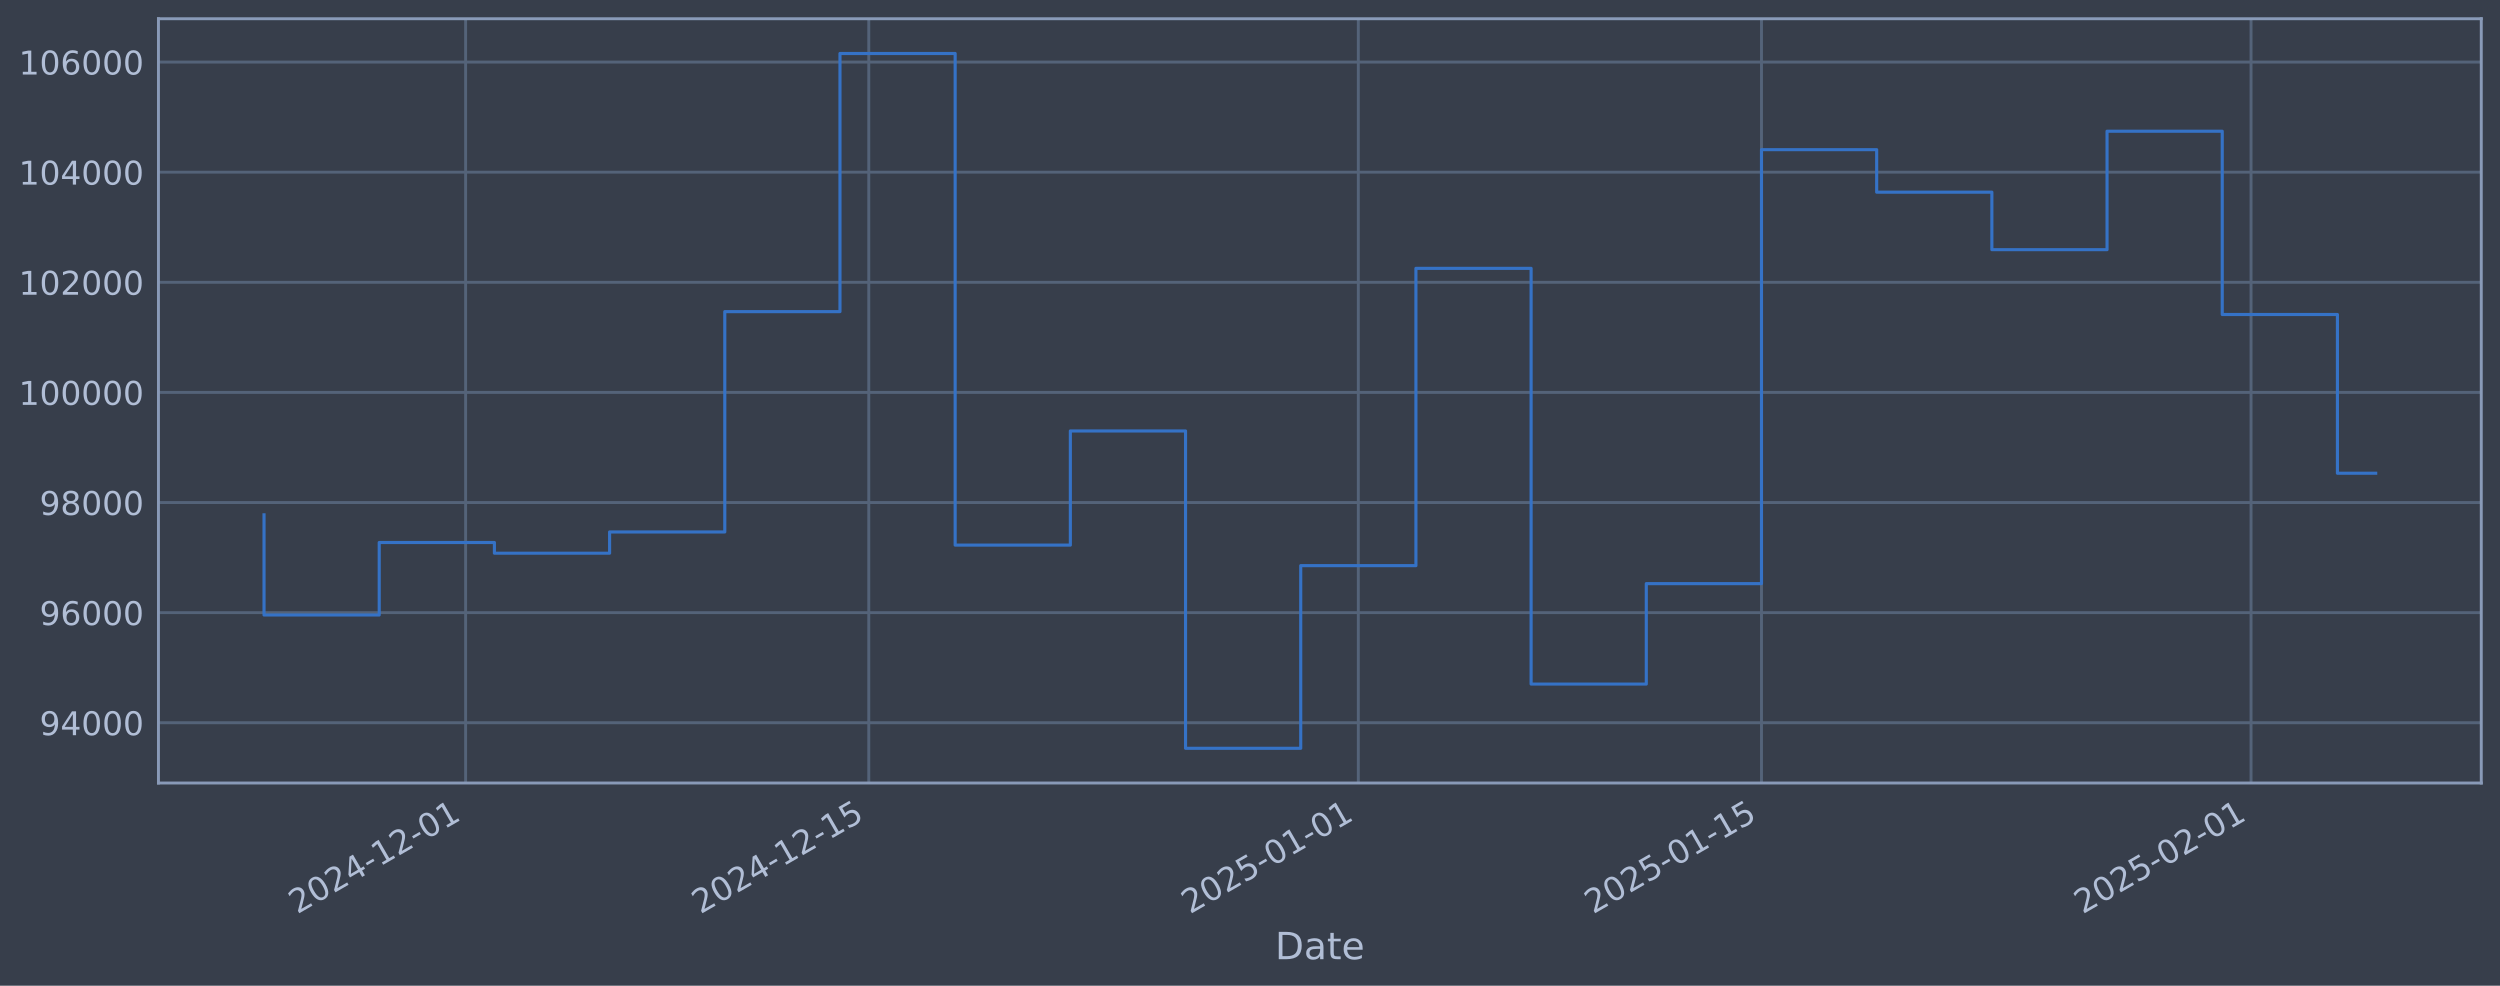
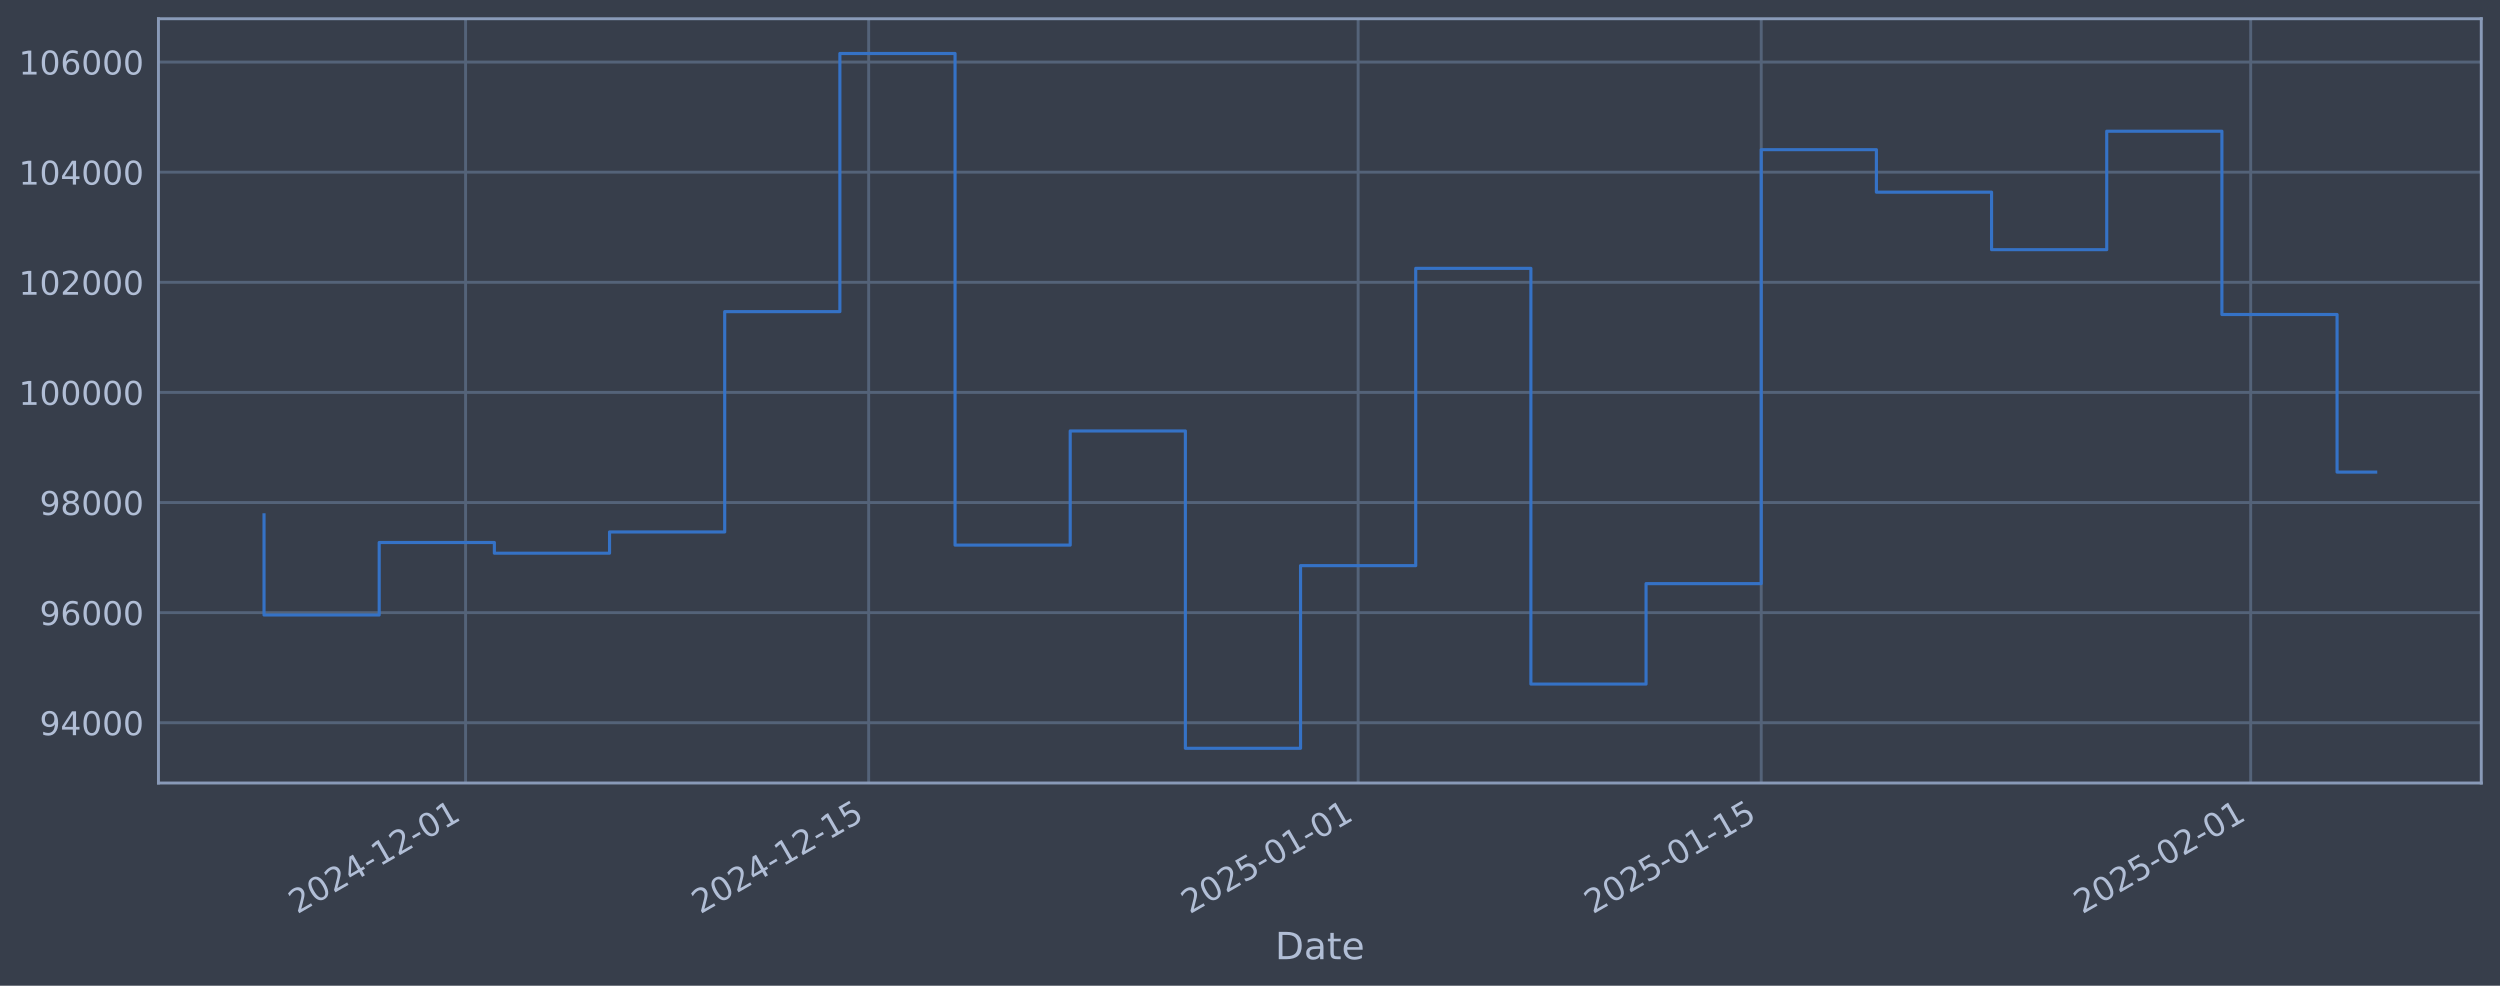
<svg xmlns="http://www.w3.org/2000/svg" xmlns:xlink="http://www.w3.org/1999/xlink" width="960.9pt" height="378.87pt" viewBox="0 0 960.9 378.87" version="1.1">
  <defs>
    <style type="text/css">*{stroke-linejoin: round; stroke-linecap: butt}</style>
  </defs>
  <g id="figure_1">
    <g id="patch_1">
      <path d="M 0 378.87  L 960.9 378.87  L 960.9 0  L 0 0  z " style="fill: #373e4b" />
    </g>
    <g id="axes_1">
      <g id="patch_2">
        <path d="M 60.901 300.96  L 953.701 300.96  L 953.701 7.2  L 60.901 7.2  z " style="fill: #373e4b" />
      </g>
      <g id="matplotlib.axis_1">
        <g id="xtick_1">
          <g id="line2d_1">
-             <path d="M 178.962 300.96  L 178.962 7.2  " clip-path="url(#peeba6cd713)" style="fill: none; stroke: #546379; stroke-width: 1.12; stroke-linecap: square" />
+             <path d="M 178.948 300.96  L 178.948 7.2  " clip-path="url(#pd2075b2f01)" style="fill: none; stroke: #546379; stroke-width: 1.12; stroke-linecap: square" />
          </g>
          <g id="line2d_2" />
          <g id="text_1">
-             <g style="fill: #b1bed6" transform="translate(114.2361 351.4642) rotate(-30) scale(0.126 -0.126)">
+             <g style="fill: #b1bed6" transform="translate(114.2227 351.4642) rotate(-30) scale(0.126 -0.126)">
              <defs>
                <path id="DejaVuSans-32" d="M 1228 531  L 3431 531  L 3431 0  L 469 0  L 469 531  Q 828 903 1448 1529  Q 2069 2156 2228 2338  Q 2531 2678 2651 2914  Q 2772 3150 2772 3378  Q 2772 3750 2511 3984  Q 2250 4219 1831 4219  Q 1534 4219 1204 4116  Q 875 4013 500 3803  L 500 4441  Q 881 4594 1212 4672  Q 1544 4750 1819 4750  Q 2544 4750 2975 4387  Q 3406 4025 3406 3419  Q 3406 3131 3298 2873  Q 3191 2616 2906 2266  Q 2828 2175 2409 1742  Q 1991 1309 1228 531  z " transform="scale(0.015625)" />
                <path id="DejaVuSans-30" d="M 2034 4250  Q 1547 4250 1301 3770  Q 1056 3291 1056 2328  Q 1056 1369 1301 889  Q 1547 409 2034 409  Q 2525 409 2770 889  Q 3016 1369 3016 2328  Q 3016 3291 2770 3770  Q 2525 4250 2034 4250  z M 2034 4750  Q 2819 4750 3233 4129  Q 3647 3509 3647 2328  Q 3647 1150 3233 529  Q 2819 -91 2034 -91  Q 1250 -91 836 529  Q 422 1150 422 2328  Q 422 3509 836 4129  Q 1250 4750 2034 4750  z " transform="scale(0.015625)" />
                <path id="DejaVuSans-34" d="M 2419 4116  L 825 1625  L 2419 1625  L 2419 4116  z M 2253 4666  L 3047 4666  L 3047 1625  L 3713 1625  L 3713 1100  L 3047 1100  L 3047 0  L 2419 0  L 2419 1100  L 313 1100  L 313 1709  L 2253 4666  z " transform="scale(0.015625)" />
                <path id="DejaVuSans-2d" d="M 313 2009  L 1997 2009  L 1997 1497  L 313 1497  L 313 2009  z " transform="scale(0.015625)" />
                <path id="DejaVuSans-31" d="M 794 531  L 1825 531  L 1825 4091  L 703 3866  L 703 4441  L 1819 4666  L 2450 4666  L 2450 531  L 3481 531  L 3481 0  L 794 0  L 794 531  z " transform="scale(0.015625)" />
              </defs>
              <use xlink:href="#DejaVuSans-32" />
              <use xlink:href="#DejaVuSans-30" transform="translate(63.62305 0)" />
              <use xlink:href="#DejaVuSans-32" transform="translate(127.2461 0)" />
              <use xlink:href="#DejaVuSans-34" transform="translate(190.8691 0)" />
              <use xlink:href="#DejaVuSans-2d" transform="translate(254.4922 0)" />
              <use xlink:href="#DejaVuSans-31" transform="translate(290.5762 0)" />
              <use xlink:href="#DejaVuSans-32" transform="translate(354.1992 0)" />
              <use xlink:href="#DejaVuSans-2d" transform="translate(417.8223 0)" />
              <use xlink:href="#DejaVuSans-30" transform="translate(453.9062 0)" />
              <use xlink:href="#DejaVuSans-31" transform="translate(517.5293 0)" />
            </g>
          </g>
        </g>
        <g id="xtick_2">
          <g id="line2d_3">
-             <path d="M 333.92 300.96  L 333.92 7.2  " clip-path="url(#peeba6cd713)" style="fill: none; stroke: #546379; stroke-width: 1.12; stroke-linecap: square" />
+             <path d="M 333.88 300.96  L 333.88 7.2  " clip-path="url(#pd2075b2f01)" style="fill: none; stroke: #546379; stroke-width: 1.12; stroke-linecap: square" />
          </g>
          <g id="line2d_4" />
          <g id="text_2">
-             <g style="fill: #b1bed6" transform="translate(269.1947 351.4642) rotate(-30) scale(0.126 -0.126)">
+             <g style="fill: #b1bed6" transform="translate(269.1546 351.4642) rotate(-30) scale(0.126 -0.126)">
              <defs>
                <path id="DejaVuSans-35" d="M 691 4666  L 3169 4666  L 3169 4134  L 1269 4134  L 1269 2991  Q 1406 3038 1543 3061  Q 1681 3084 1819 3084  Q 2600 3084 3056 2656  Q 3513 2228 3513 1497  Q 3513 744 3044 326  Q 2575 -91 1722 -91  Q 1428 -91 1123 -41  Q 819 9 494 109  L 494 744  Q 775 591 1075 516  Q 1375 441 1709 441  Q 2250 441 2565 725  Q 2881 1009 2881 1497  Q 2881 1984 2565 2268  Q 2250 2553 1709 2553  Q 1456 2553 1204 2497  Q 953 2441 691 2322  L 691 4666  z " transform="scale(0.015625)" />
              </defs>
              <use xlink:href="#DejaVuSans-32" />
              <use xlink:href="#DejaVuSans-30" transform="translate(63.62305 0)" />
              <use xlink:href="#DejaVuSans-32" transform="translate(127.2461 0)" />
              <use xlink:href="#DejaVuSans-34" transform="translate(190.8691 0)" />
              <use xlink:href="#DejaVuSans-2d" transform="translate(254.4922 0)" />
              <use xlink:href="#DejaVuSans-31" transform="translate(290.5762 0)" />
              <use xlink:href="#DejaVuSans-32" transform="translate(354.1992 0)" />
              <use xlink:href="#DejaVuSans-2d" transform="translate(417.8223 0)" />
              <use xlink:href="#DejaVuSans-31" transform="translate(453.9062 0)" />
              <use xlink:href="#DejaVuSans-35" transform="translate(517.5293 0)" />
            </g>
          </g>
        </g>
        <g id="xtick_3">
          <g id="line2d_5">
-             <path d="M 522.084 300.96  L 522.084 7.2  " clip-path="url(#peeba6cd713)" style="fill: none; stroke: #546379; stroke-width: 1.12; stroke-linecap: square" />
+             <path d="M 522.012 300.96  L 522.012 7.2  " clip-path="url(#pd2075b2f01)" style="fill: none; stroke: #546379; stroke-width: 1.12; stroke-linecap: square" />
          </g>
          <g id="line2d_6" />
          <g id="text_3">
-             <g style="fill: #b1bed6" transform="translate(457.3587 351.4642) rotate(-30) scale(0.126 -0.126)">
+             <g style="fill: #b1bed6" transform="translate(457.2861 351.4642) rotate(-30) scale(0.126 -0.126)">
              <use xlink:href="#DejaVuSans-32" />
              <use xlink:href="#DejaVuSans-30" transform="translate(63.62305 0)" />
              <use xlink:href="#DejaVuSans-32" transform="translate(127.2461 0)" />
              <use xlink:href="#DejaVuSans-35" transform="translate(190.8691 0)" />
              <use xlink:href="#DejaVuSans-2d" transform="translate(254.4922 0)" />
              <use xlink:href="#DejaVuSans-30" transform="translate(290.5762 0)" />
              <use xlink:href="#DejaVuSans-31" transform="translate(354.1992 0)" />
              <use xlink:href="#DejaVuSans-2d" transform="translate(417.8223 0)" />
              <use xlink:href="#DejaVuSans-30" transform="translate(453.9062 0)" />
              <use xlink:href="#DejaVuSans-31" transform="translate(517.5293 0)" />
            </g>
          </g>
        </g>
        <g id="xtick_4">
          <g id="line2d_7">
-             <path d="M 677.043 300.96  L 677.043 7.2  " clip-path="url(#peeba6cd713)" style="fill: none; stroke: #546379; stroke-width: 1.12; stroke-linecap: square" />
+             <path d="M 676.943 300.96  L 676.943 7.2  " clip-path="url(#pd2075b2f01)" style="fill: none; stroke: #546379; stroke-width: 1.12; stroke-linecap: square" />
          </g>
          <g id="line2d_8" />
          <g id="text_4">
-             <g style="fill: #b1bed6" transform="translate(612.3173 351.4642) rotate(-30) scale(0.126 -0.126)">
+             <g style="fill: #b1bed6" transform="translate(612.2179 351.4642) rotate(-30) scale(0.126 -0.126)">
              <use xlink:href="#DejaVuSans-32" />
              <use xlink:href="#DejaVuSans-30" transform="translate(63.62305 0)" />
              <use xlink:href="#DejaVuSans-32" transform="translate(127.2461 0)" />
              <use xlink:href="#DejaVuSans-35" transform="translate(190.8691 0)" />
              <use xlink:href="#DejaVuSans-2d" transform="translate(254.4922 0)" />
              <use xlink:href="#DejaVuSans-30" transform="translate(290.5762 0)" />
              <use xlink:href="#DejaVuSans-31" transform="translate(354.1992 0)" />
              <use xlink:href="#DejaVuSans-2d" transform="translate(417.8223 0)" />
              <use xlink:href="#DejaVuSans-31" transform="translate(453.9062 0)" />
              <use xlink:href="#DejaVuSans-35" transform="translate(517.5293 0)" />
            </g>
          </g>
        </g>
        <g id="xtick_5">
          <g id="line2d_9">
-             <path d="M 865.207 300.96  L 865.207 7.2  " clip-path="url(#peeba6cd713)" style="fill: none; stroke: #546379; stroke-width: 1.12; stroke-linecap: square" />
+             <path d="M 865.075 300.96  L 865.075 7.2  " clip-path="url(#pd2075b2f01)" style="fill: none; stroke: #546379; stroke-width: 1.12; stroke-linecap: square" />
          </g>
          <g id="line2d_10" />
          <g id="text_5">
-             <g style="fill: #b1bed6" transform="translate(800.4813 351.4642) rotate(-30) scale(0.126 -0.126)">
+             <g style="fill: #b1bed6" transform="translate(800.3494 351.4642) rotate(-30) scale(0.126 -0.126)">
              <use xlink:href="#DejaVuSans-32" />
              <use xlink:href="#DejaVuSans-30" transform="translate(63.62305 0)" />
              <use xlink:href="#DejaVuSans-32" transform="translate(127.2461 0)" />
              <use xlink:href="#DejaVuSans-35" transform="translate(190.8691 0)" />
              <use xlink:href="#DejaVuSans-2d" transform="translate(254.4922 0)" />
              <use xlink:href="#DejaVuSans-30" transform="translate(290.5762 0)" />
              <use xlink:href="#DejaVuSans-32" transform="translate(354.1992 0)" />
              <use xlink:href="#DejaVuSans-2d" transform="translate(417.8223 0)" />
              <use xlink:href="#DejaVuSans-30" transform="translate(453.9062 0)" />
              <use xlink:href="#DejaVuSans-31" transform="translate(517.5293 0)" />
            </g>
          </g>
        </g>
        <g id="text_6">
          <g style="fill: #b1bed6" transform="translate(490.0914 368.6753) scale(0.144 -0.144)">
            <defs>
              <path id="DejaVuSans-44" d="M 1259 4147  L 1259 519  L 2022 519  Q 2988 519 3436 956  Q 3884 1394 3884 2338  Q 3884 3275 3436 3711  Q 2988 4147 2022 4147  L 1259 4147  z M 628 4666  L 1925 4666  Q 3281 4666 3915 4102  Q 4550 3538 4550 2338  Q 4550 1131 3912 565  Q 3275 0 1925 0  L 628 0  L 628 4666  z " transform="scale(0.015625)" />
              <path id="DejaVuSans-61" d="M 2194 1759  Q 1497 1759 1228 1600  Q 959 1441 959 1056  Q 959 750 1161 570  Q 1363 391 1709 391  Q 2188 391 2477 730  Q 2766 1069 2766 1631  L 2766 1759  L 2194 1759  z M 3341 1997  L 3341 0  L 2766 0  L 2766 531  Q 2569 213 2275 61  Q 1981 -91 1556 -91  Q 1019 -91 701 211  Q 384 513 384 1019  Q 384 1609 779 1909  Q 1175 2209 1959 2209  L 2766 2209  L 2766 2266  Q 2766 2663 2505 2880  Q 2244 3097 1772 3097  Q 1472 3097 1187 3025  Q 903 2953 641 2809  L 641 3341  Q 956 3463 1253 3523  Q 1550 3584 1831 3584  Q 2591 3584 2966 3190  Q 3341 2797 3341 1997  z " transform="scale(0.015625)" />
              <path id="DejaVuSans-74" d="M 1172 4494  L 1172 3500  L 2356 3500  L 2356 3053  L 1172 3053  L 1172 1153  Q 1172 725 1289 603  Q 1406 481 1766 481  L 2356 481  L 2356 0  L 1766 0  Q 1100 0 847 248  Q 594 497 594 1153  L 594 3053  L 172 3053  L 172 3500  L 594 3500  L 594 4494  L 1172 4494  z " transform="scale(0.015625)" />
              <path id="DejaVuSans-65" d="M 3597 1894  L 3597 1613  L 953 1613  Q 991 1019 1311 708  Q 1631 397 2203 397  Q 2534 397 2845 478  Q 3156 559 3463 722  L 3463 178  Q 3153 47 2828 -22  Q 2503 -91 2169 -91  Q 1331 -91 842 396  Q 353 884 353 1716  Q 353 2575 817 3079  Q 1281 3584 2069 3584  Q 2775 3584 3186 3129  Q 3597 2675 3597 1894  z M 3022 2063  Q 3016 2534 2758 2815  Q 2500 3097 2075 3097  Q 1594 3097 1305 2825  Q 1016 2553 972 2059  L 3022 2063  z " transform="scale(0.015625)" />
            </defs>
            <use xlink:href="#DejaVuSans-44" />
            <use xlink:href="#DejaVuSans-61" transform="translate(77.00195 0)" />
            <use xlink:href="#DejaVuSans-74" transform="translate(138.2812 0)" />
            <use xlink:href="#DejaVuSans-65" transform="translate(177.4902 0)" />
          </g>
        </g>
      </g>
      <g id="matplotlib.axis_2">
        <g id="ytick_1">
          <g id="line2d_11">
-             <path d="M 60.901 277.797  L 953.701 277.797  " clip-path="url(#peeba6cd713)" style="fill: none; stroke: #546379; stroke-width: 1.12; stroke-linecap: square" />
+             <path d="M 60.901 277.797  L 953.701 277.797  " clip-path="url(#pd2075b2f01)" style="fill: none; stroke: #546379; stroke-width: 1.12; stroke-linecap: square" />
          </g>
          <g id="line2d_12" />
          <g id="text_7">
            <g style="fill: #b1bed6" transform="translate(15.21675 282.5841) scale(0.126 -0.126)">
              <defs>
                <path id="DejaVuSans-39" d="M 703 97  L 703 672  Q 941 559 1184 500  Q 1428 441 1663 441  Q 2288 441 2617 861  Q 2947 1281 2994 2138  Q 2813 1869 2534 1725  Q 2256 1581 1919 1581  Q 1219 1581 811 2004  Q 403 2428 403 3163  Q 403 3881 828 4315  Q 1253 4750 1959 4750  Q 2769 4750 3195 4129  Q 3622 3509 3622 2328  Q 3622 1225 3098 567  Q 2575 -91 1691 -91  Q 1453 -91 1209 -44  Q 966 3 703 97  z M 1959 2075  Q 2384 2075 2632 2365  Q 2881 2656 2881 3163  Q 2881 3666 2632 3958  Q 2384 4250 1959 4250  Q 1534 4250 1286 3958  Q 1038 3666 1038 3163  Q 1038 2656 1286 2365  Q 1534 2075 1959 2075  z " transform="scale(0.015625)" />
              </defs>
              <use xlink:href="#DejaVuSans-39" />
              <use xlink:href="#DejaVuSans-34" transform="translate(63.62305 0)" />
              <use xlink:href="#DejaVuSans-30" transform="translate(127.2461 0)" />
              <use xlink:href="#DejaVuSans-30" transform="translate(190.8691 0)" />
              <use xlink:href="#DejaVuSans-30" transform="translate(254.4922 0)" />
            </g>
          </g>
        </g>
        <g id="ytick_2">
          <g id="line2d_13">
-             <path d="M 60.901 235.473  L 953.701 235.473  " clip-path="url(#peeba6cd713)" style="fill: none; stroke: #546379; stroke-width: 1.12; stroke-linecap: square" />
+             <path d="M 60.901 235.473  L 953.701 235.473  " clip-path="url(#pd2075b2f01)" style="fill: none; stroke: #546379; stroke-width: 1.12; stroke-linecap: square" />
          </g>
          <g id="line2d_14" />
          <g id="text_8">
            <g style="fill: #b1bed6" transform="translate(15.21675 240.2602) scale(0.126 -0.126)">
              <defs>
                <path id="DejaVuSans-36" d="M 2113 2584  Q 1688 2584 1439 2293  Q 1191 2003 1191 1497  Q 1191 994 1439 701  Q 1688 409 2113 409  Q 2538 409 2786 701  Q 3034 994 3034 1497  Q 3034 2003 2786 2293  Q 2538 2584 2113 2584  z M 3366 4563  L 3366 3988  Q 3128 4100 2886 4159  Q 2644 4219 2406 4219  Q 1781 4219 1451 3797  Q 1122 3375 1075 2522  Q 1259 2794 1537 2939  Q 1816 3084 2150 3084  Q 2853 3084 3261 2657  Q 3669 2231 3669 1497  Q 3669 778 3244 343  Q 2819 -91 2113 -91  Q 1303 -91 875 529  Q 447 1150 447 2328  Q 447 3434 972 4092  Q 1497 4750 2381 4750  Q 2619 4750 2861 4703  Q 3103 4656 3366 4563  z " transform="scale(0.015625)" />
              </defs>
              <use xlink:href="#DejaVuSans-39" />
              <use xlink:href="#DejaVuSans-36" transform="translate(63.62305 0)" />
              <use xlink:href="#DejaVuSans-30" transform="translate(127.2461 0)" />
              <use xlink:href="#DejaVuSans-30" transform="translate(190.8691 0)" />
              <use xlink:href="#DejaVuSans-30" transform="translate(254.4922 0)" />
            </g>
          </g>
        </g>
        <g id="ytick_3">
          <g id="line2d_15">
-             <path d="M 60.901 193.149  L 953.701 193.149  " clip-path="url(#peeba6cd713)" style="fill: none; stroke: #546379; stroke-width: 1.12; stroke-linecap: square" />
+             <path d="M 60.901 193.149  L 953.701 193.149  " clip-path="url(#pd2075b2f01)" style="fill: none; stroke: #546379; stroke-width: 1.12; stroke-linecap: square" />
          </g>
          <g id="line2d_16" />
          <g id="text_9">
            <g style="fill: #b1bed6" transform="translate(15.21675 197.9364) scale(0.126 -0.126)">
              <defs>
                <path id="DejaVuSans-38" d="M 2034 2216  Q 1584 2216 1326 1975  Q 1069 1734 1069 1313  Q 1069 891 1326 650  Q 1584 409 2034 409  Q 2484 409 2743 651  Q 3003 894 3003 1313  Q 3003 1734 2745 1975  Q 2488 2216 2034 2216  z M 1403 2484  Q 997 2584 770 2862  Q 544 3141 544 3541  Q 544 4100 942 4425  Q 1341 4750 2034 4750  Q 2731 4750 3128 4425  Q 3525 4100 3525 3541  Q 3525 3141 3298 2862  Q 3072 2584 2669 2484  Q 3125 2378 3379 2068  Q 3634 1759 3634 1313  Q 3634 634 3220 271  Q 2806 -91 2034 -91  Q 1263 -91 848 271  Q 434 634 434 1313  Q 434 1759 690 2068  Q 947 2378 1403 2484  z M 1172 3481  Q 1172 3119 1398 2916  Q 1625 2713 2034 2713  Q 2441 2713 2670 2916  Q 2900 3119 2900 3481  Q 2900 3844 2670 4047  Q 2441 4250 2034 4250  Q 1625 4250 1398 4047  Q 1172 3844 1172 3481  z " transform="scale(0.015625)" />
              </defs>
              <use xlink:href="#DejaVuSans-39" />
              <use xlink:href="#DejaVuSans-38" transform="translate(63.62305 0)" />
              <use xlink:href="#DejaVuSans-30" transform="translate(127.2461 0)" />
              <use xlink:href="#DejaVuSans-30" transform="translate(190.8691 0)" />
              <use xlink:href="#DejaVuSans-30" transform="translate(254.4922 0)" />
            </g>
          </g>
        </g>
        <g id="ytick_4">
          <g id="line2d_17">
-             <path d="M 60.901 150.826  L 953.701 150.826  " clip-path="url(#peeba6cd713)" style="fill: none; stroke: #546379; stroke-width: 1.12; stroke-linecap: square" />
+             <path d="M 60.901 150.826  L 953.701 150.826  " clip-path="url(#pd2075b2f01)" style="fill: none; stroke: #546379; stroke-width: 1.12; stroke-linecap: square" />
          </g>
          <g id="line2d_18" />
          <g id="text_10">
            <g style="fill: #b1bed6" transform="translate(7.2 155.6126) scale(0.126 -0.126)">
              <use xlink:href="#DejaVuSans-31" />
              <use xlink:href="#DejaVuSans-30" transform="translate(63.62305 0)" />
              <use xlink:href="#DejaVuSans-30" transform="translate(127.2461 0)" />
              <use xlink:href="#DejaVuSans-30" transform="translate(190.8691 0)" />
              <use xlink:href="#DejaVuSans-30" transform="translate(254.4922 0)" />
              <use xlink:href="#DejaVuSans-30" transform="translate(318.1152 0)" />
            </g>
          </g>
        </g>
        <g id="ytick_5">
          <g id="line2d_19">
-             <path d="M 60.901 108.502  L 953.701 108.502  " clip-path="url(#peeba6cd713)" style="fill: none; stroke: #546379; stroke-width: 1.12; stroke-linecap: square" />
+             <path d="M 60.901 108.502  L 953.701 108.502  " clip-path="url(#pd2075b2f01)" style="fill: none; stroke: #546379; stroke-width: 1.12; stroke-linecap: square" />
          </g>
          <g id="line2d_20" />
          <g id="text_11">
            <g style="fill: #b1bed6" transform="translate(7.2 113.2888) scale(0.126 -0.126)">
              <use xlink:href="#DejaVuSans-31" />
              <use xlink:href="#DejaVuSans-30" transform="translate(63.62305 0)" />
              <use xlink:href="#DejaVuSans-32" transform="translate(127.2461 0)" />
              <use xlink:href="#DejaVuSans-30" transform="translate(190.8691 0)" />
              <use xlink:href="#DejaVuSans-30" transform="translate(254.4922 0)" />
              <use xlink:href="#DejaVuSans-30" transform="translate(318.1152 0)" />
            </g>
          </g>
        </g>
        <g id="ytick_6">
          <g id="line2d_21">
-             <path d="M 60.901 66.178  L 953.701 66.178  " clip-path="url(#peeba6cd713)" style="fill: none; stroke: #546379; stroke-width: 1.12; stroke-linecap: square" />
+             <path d="M 60.901 66.178  L 953.701 66.178  " clip-path="url(#pd2075b2f01)" style="fill: none; stroke: #546379; stroke-width: 1.12; stroke-linecap: square" />
          </g>
          <g id="line2d_22" />
          <g id="text_12">
            <g style="fill: #b1bed6" transform="translate(7.2 70.96502) scale(0.126 -0.126)">
              <use xlink:href="#DejaVuSans-31" />
              <use xlink:href="#DejaVuSans-30" transform="translate(63.62305 0)" />
              <use xlink:href="#DejaVuSans-34" transform="translate(127.2461 0)" />
              <use xlink:href="#DejaVuSans-30" transform="translate(190.8691 0)" />
              <use xlink:href="#DejaVuSans-30" transform="translate(254.4922 0)" />
              <use xlink:href="#DejaVuSans-30" transform="translate(318.1152 0)" />
            </g>
          </g>
        </g>
        <g id="ytick_7">
          <g id="line2d_23">
-             <path d="M 60.901 23.854  L 953.701 23.854  " clip-path="url(#peeba6cd713)" style="fill: none; stroke: #546379; stroke-width: 1.12; stroke-linecap: square" />
+             <path d="M 60.901 23.854  L 953.701 23.854  " clip-path="url(#pd2075b2f01)" style="fill: none; stroke: #546379; stroke-width: 1.12; stroke-linecap: square" />
          </g>
          <g id="line2d_24" />
          <g id="text_13">
            <g style="fill: #b1bed6" transform="translate(7.2 28.64121) scale(0.126 -0.126)">
              <use xlink:href="#DejaVuSans-31" />
              <use xlink:href="#DejaVuSans-30" transform="translate(63.62305 0)" />
              <use xlink:href="#DejaVuSans-36" transform="translate(127.2461 0)" />
              <use xlink:href="#DejaVuSans-30" transform="translate(190.8691 0)" />
              <use xlink:href="#DejaVuSans-30" transform="translate(254.4922 0)" />
              <use xlink:href="#DejaVuSans-30" transform="translate(318.1152 0)" />
            </g>
          </g>
        </g>
      </g>
      <g id="line2d_25">
-         <path d="M 101.482 197.87  L 101.482 236.383  L 145.756 236.383  L 145.756 208.521  L 190.03 208.521  L 190.03 212.628  L 234.304 212.628  L 234.304 204.459  L 278.578 204.459  L 278.578 119.77  L 322.852 119.77  L 322.852 20.553  L 367.126 20.553  L 367.126 209.517  L 411.4 209.517  L 411.4 165.636  L 455.673 165.636  L 455.673 287.607  L 499.947 287.607  L 499.947 217.409  L 544.221 217.409  L 544.221 103.141  L 588.495 103.141  L 588.495 262.927  L 632.769 262.927  L 632.769 224.318  L 677.043 224.318  L 677.043 57.525  L 721.317 57.525  L 721.317 73.859  L 765.591 73.859  L 765.591 95.961  L 809.864 95.961  L 809.864 50.434  L 854.138 50.434  L 854.138 120.887  L 898.412 120.887  L 898.412 181.894  L 913.119 181.894  " clip-path="url(#peeba6cd713)" style="fill: none; stroke: #3572c6; stroke-width: 1.2; stroke-linecap: square" />
+         <path d="M 101.482 197.87  L 101.482 236.383  L 145.749 236.383  L 145.749 208.521  L 190.015 208.521  L 190.015 212.628  L 234.281 212.628  L 234.281 204.459  L 278.547 204.459  L 278.547 119.77  L 322.814 119.77  L 322.814 20.553  L 367.08 20.553  L 367.08 209.517  L 411.346 209.517  L 411.346 165.636  L 455.612 165.636  L 455.612 287.607  L 499.878 287.607  L 499.878 217.409  L 544.145 217.409  L 544.145 103.141  L 588.411 103.141  L 588.411 262.927  L 632.677 262.927  L 632.677 224.318  L 676.943 224.318  L 676.943 57.525  L 721.21 57.525  L 721.21 73.859  L 765.476 73.859  L 765.476 95.961  L 809.742 95.961  L 809.742 50.434  L 854.008 50.434  L 854.008 120.887  L 898.275 120.887  L 898.275 181.449  L 913.119 181.449  " clip-path="url(#pd2075b2f01)" style="fill: none; stroke: #3572c6; stroke-width: 1.2; stroke-linecap: square" />
      </g>
      <g id="patch_3">
        <path d="M 60.901 300.96  L 60.901 7.2  " style="fill: none; stroke: #899ab8; stroke-width: 1.12; stroke-linejoin: miter; stroke-linecap: square" />
      </g>
      <g id="patch_4">
        <path d="M 953.701 300.96  L 953.701 7.2  " style="fill: none; stroke: #899ab8; stroke-width: 1.12; stroke-linejoin: miter; stroke-linecap: square" />
      </g>
      <g id="patch_5">
        <path d="M 60.901 300.96  L 953.701 300.96  " style="fill: none; stroke: #899ab8; stroke-width: 1.12; stroke-linejoin: miter; stroke-linecap: square" />
      </g>
      <g id="patch_6">
        <path d="M 60.901 7.2  L 953.701 7.2  " style="fill: none; stroke: #899ab8; stroke-width: 1.12; stroke-linejoin: miter; stroke-linecap: square" />
      </g>
    </g>
  </g>
  <defs>
-     <clipPath id="peeba6cd713">
+     <clipPath id="pd2075b2f01">
      <rect x="60.901" y="7.2" width="892.8" height="293.76" />
    </clipPath>
  </defs>
</svg>
